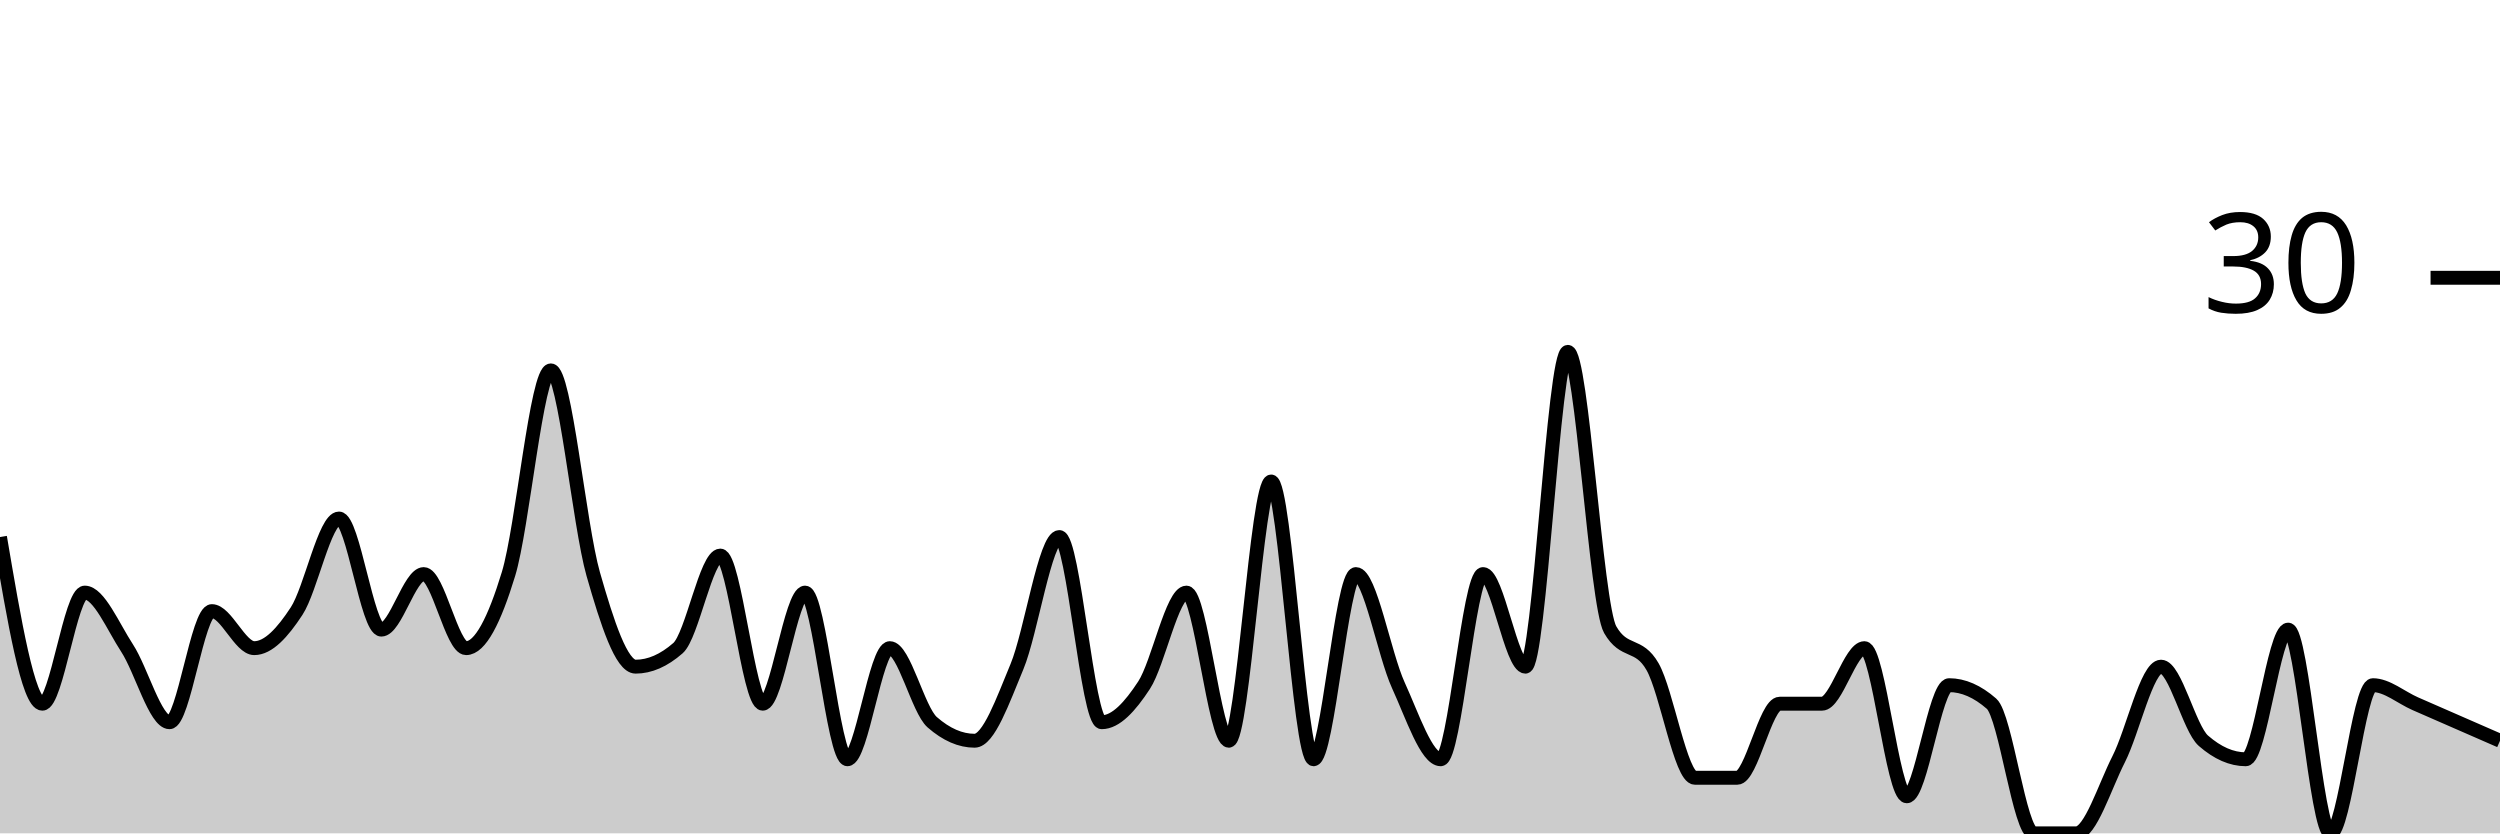
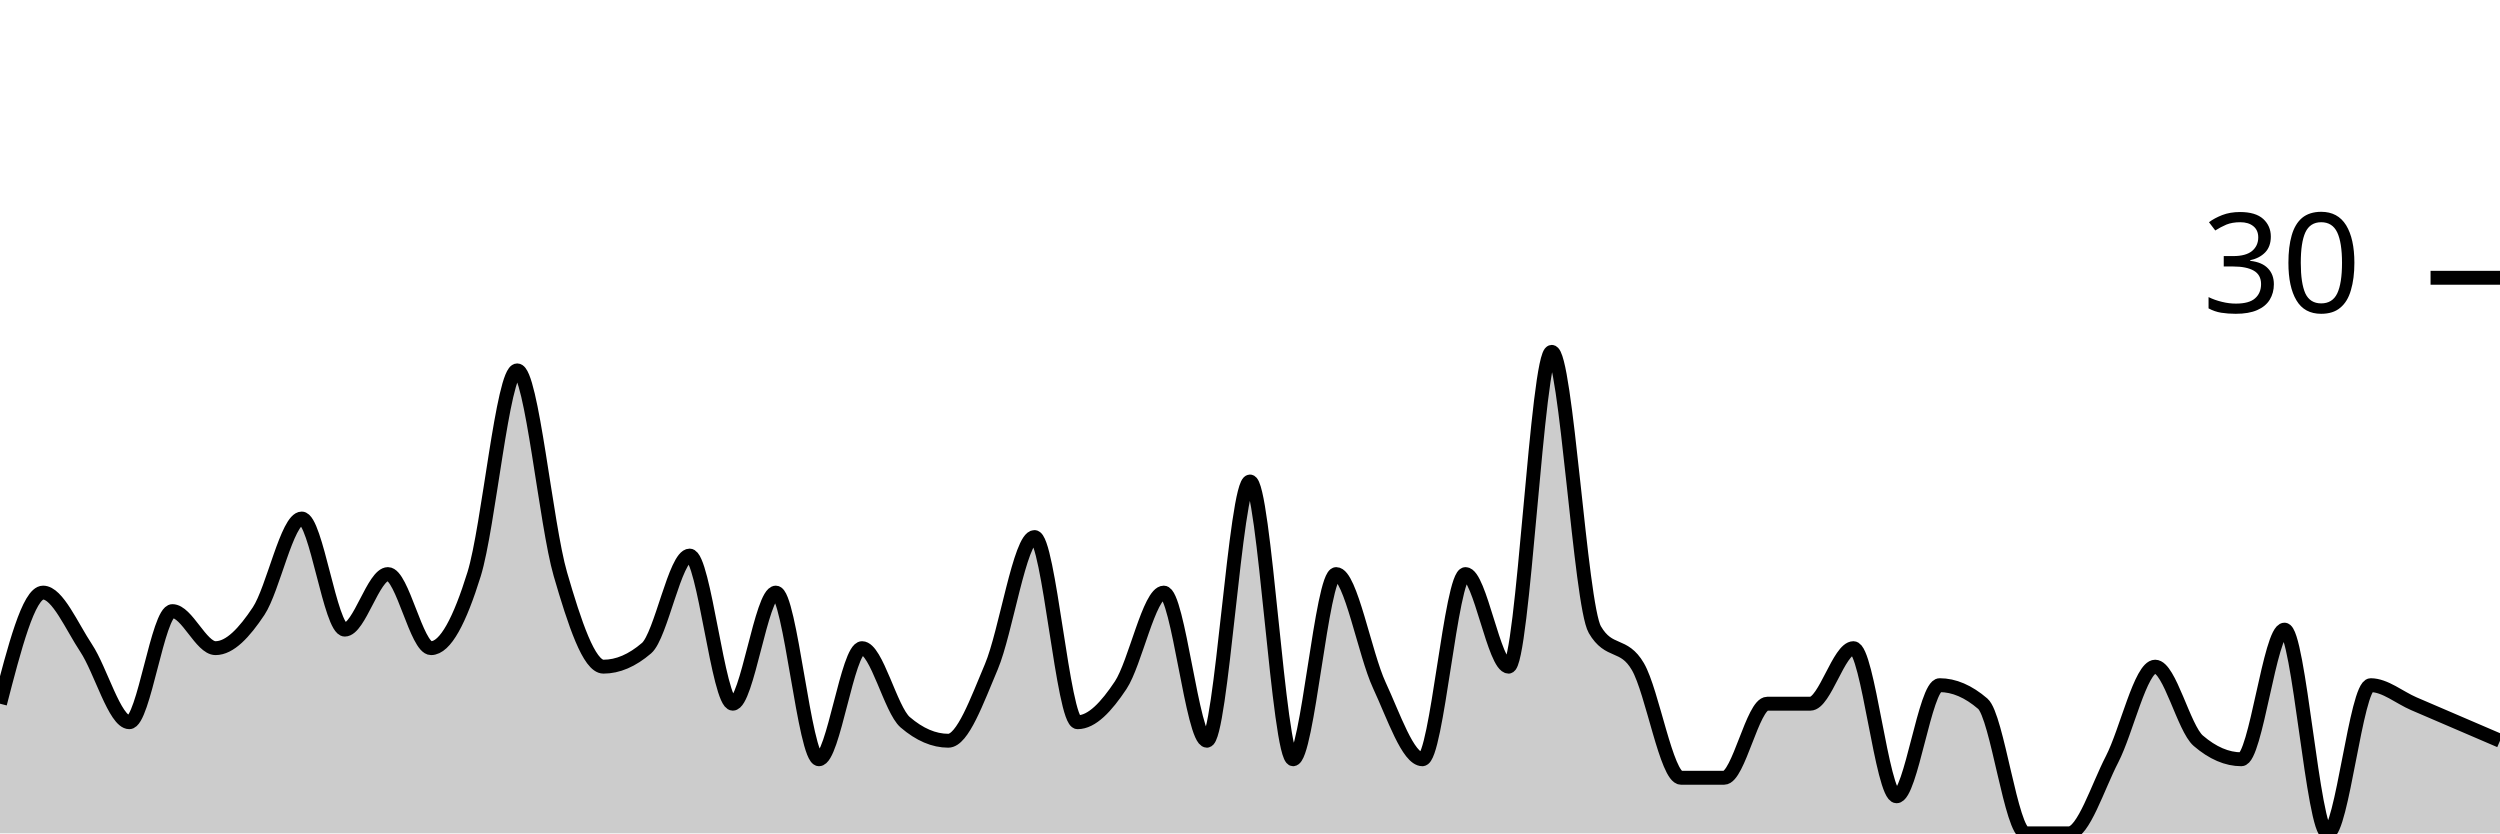
<svg xmlns="http://www.w3.org/2000/svg" viewBox="0 0 180 60">
  <g transform="translate(0,20)">
-     <path class="area" fill="rgba(0, 0, 0, 0.2)" d="M0,18.667C1.017,24.667,2.034,30.667,3.051,30.667C4.068,30.667,5.085,22.667,6.102,22.667C7.119,22.667,8.136,25.111,9.153,26.667C10.169,28.222,11.186,32,12.203,32C13.22,32,14.237,24,15.254,24C16.271,24,17.288,26.667,18.305,26.667C19.322,26.667,20.339,25.556,21.356,24C22.373,22.444,23.39,17.333,24.407,17.333C25.424,17.333,26.441,25.333,27.458,25.333C28.475,25.333,29.492,21.333,30.508,21.333C31.525,21.333,32.542,26.667,33.559,26.667C34.576,26.667,35.593,24.667,36.61,21.333C37.627,18,38.644,6.667,39.661,6.667C40.678,6.667,41.695,17.778,42.712,21.333C43.729,24.889,44.746,28,45.763,28C46.78,28,47.797,27.556,48.814,26.667C49.831,25.778,50.847,20,51.864,20C52.881,20,53.898,30.667,54.915,30.667C55.932,30.667,56.949,22.667,57.966,22.667C58.983,22.667,60,34.667,61.017,34.667C62.034,34.667,63.051,26.667,64.068,26.667C65.085,26.667,66.102,31.111,67.119,32C68.136,32.889,69.153,33.333,70.169,33.333C71.186,33.333,72.203,30.444,73.22,28C74.237,25.556,75.254,18.667,76.271,18.667C77.288,18.667,78.305,32,79.322,32C80.339,32,81.356,30.889,82.373,29.333C83.39,27.778,84.407,22.667,85.424,22.667C86.441,22.667,87.458,33.333,88.475,33.333C89.492,33.333,90.508,14.667,91.525,14.667C92.542,14.667,93.559,34.667,94.576,34.667C95.593,34.667,96.61,21.333,97.627,21.333C98.644,21.333,99.661,27.111,100.678,29.333C101.695,31.556,102.712,34.667,103.729,34.667C104.746,34.667,105.763,21.333,106.78,21.333C107.797,21.333,108.814,28,109.831,28C110.847,28,111.864,5.333,112.881,5.333C113.898,5.333,114.915,23.556,115.932,25.333C116.949,27.111,117.966,26.222,118.983,28C120,29.778,121.017,36,122.034,36C123.051,36,124.068,36,125.085,36C126.102,36,127.119,30.667,128.136,30.667C129.153,30.667,130.169,30.667,131.186,30.667C132.203,30.667,133.22,26.667,134.237,26.667C135.254,26.667,136.271,37.333,137.288,37.333C138.305,37.333,139.322,29.333,140.339,29.333C141.356,29.333,142.373,29.778,143.39,30.667C144.407,31.556,145.424,40,146.441,40C147.458,40,148.475,40,149.492,40C150.508,40,151.525,36.667,152.542,34.667C153.559,32.667,154.576,28,155.593,28C156.61,28,157.627,32.444,158.644,33.333C159.661,34.222,160.678,34.667,161.695,34.667C162.712,34.667,163.729,25.333,164.746,25.333C165.763,25.333,166.78,40,167.797,40C168.814,40,169.831,29.333,170.847,29.333C171.864,29.333,172.881,30.222,173.898,30.667C174.915,31.111,175.932,31.556,176.949,32C177.966,32.444,178.983,32.889,180,33.333L180,40C178.983,40,177.966,40,176.949,40C175.932,40,174.915,40,173.898,40C172.881,40,171.864,40,170.847,40C169.831,40,168.814,40,167.797,40C166.78,40,165.763,40,164.746,40C163.729,40,162.712,40,161.695,40C160.678,40,159.661,40,158.644,40C157.627,40,156.61,40,155.593,40C154.576,40,153.559,40,152.542,40C151.525,40,150.508,40,149.492,40C148.475,40,147.458,40,146.441,40C145.424,40,144.407,40,143.39,40C142.373,40,141.356,40,140.339,40C139.322,40,138.305,40,137.288,40C136.271,40,135.254,40,134.237,40C133.22,40,132.203,40,131.186,40C130.169,40,129.153,40,128.136,40C127.119,40,126.102,40,125.085,40C124.068,40,123.051,40,122.034,40C121.017,40,120,40,118.983,40C117.966,40,116.949,40,115.932,40C114.915,40,113.898,40,112.881,40C111.864,40,110.847,40,109.831,40C108.814,40,107.797,40,106.78,40C105.763,40,104.746,40,103.729,40C102.712,40,101.695,40,100.678,40C99.661,40,98.644,40,97.627,40C96.61,40,95.593,40,94.576,40C93.559,40,92.542,40,91.525,40C90.508,40,89.492,40,88.475,40C87.458,40,86.441,40,85.424,40C84.407,40,83.39,40,82.373,40C81.356,40,80.339,40,79.322,40C78.305,40,77.288,40,76.271,40C75.254,40,74.237,40,73.22,40C72.203,40,71.186,40,70.169,40C69.153,40,68.136,40,67.119,40C66.102,40,65.085,40,64.068,40C63.051,40,62.034,40,61.017,40C60,40,58.983,40,57.966,40C56.949,40,55.932,40,54.915,40C53.898,40,52.881,40,51.864,40C50.847,40,49.831,40,48.814,40C47.797,40,46.78,40,45.763,40C44.746,40,43.729,40,42.712,40C41.695,40,40.678,40,39.661,40C38.644,40,37.627,40,36.61,40C35.593,40,34.576,40,33.559,40C32.542,40,31.525,40,30.508,40C29.492,40,28.475,40,27.458,40C26.441,40,25.424,40,24.407,40C23.39,40,22.373,40,21.356,40C20.339,40,19.322,40,18.305,40C17.288,40,16.271,40,15.254,40C14.237,40,13.22,40,12.203,40C11.186,40,10.169,40,9.153,40C8.136,40,7.119,40,6.102,40C5.085,40,4.068,40,3.051,40C2.034,40,1.017,40,0,40Z" />
-     <path class="line" stroke="black" fill="none" d="M0,18.667C1.017,24.667,2.034,30.667,3.051,30.667C4.068,30.667,5.085,22.667,6.102,22.667C7.119,22.667,8.136,25.111,9.153,26.667C10.169,28.222,11.186,32,12.203,32C13.22,32,14.237,24,15.254,24C16.271,24,17.288,26.667,18.305,26.667C19.322,26.667,20.339,25.556,21.356,24C22.373,22.444,23.39,17.333,24.407,17.333C25.424,17.333,26.441,25.333,27.458,25.333C28.475,25.333,29.492,21.333,30.508,21.333C31.525,21.333,32.542,26.667,33.559,26.667C34.576,26.667,35.593,24.667,36.61,21.333C37.627,18,38.644,6.667,39.661,6.667C40.678,6.667,41.695,17.778,42.712,21.333C43.729,24.889,44.746,28,45.763,28C46.78,28,47.797,27.556,48.814,26.667C49.831,25.778,50.847,20,51.864,20C52.881,20,53.898,30.667,54.915,30.667C55.932,30.667,56.949,22.667,57.966,22.667C58.983,22.667,60,34.667,61.017,34.667C62.034,34.667,63.051,26.667,64.068,26.667C65.085,26.667,66.102,31.111,67.119,32C68.136,32.889,69.153,33.333,70.169,33.333C71.186,33.333,72.203,30.444,73.22,28C74.237,25.556,75.254,18.667,76.271,18.667C77.288,18.667,78.305,32,79.322,32C80.339,32,81.356,30.889,82.373,29.333C83.39,27.778,84.407,22.667,85.424,22.667C86.441,22.667,87.458,33.333,88.475,33.333C89.492,33.333,90.508,14.667,91.525,14.667C92.542,14.667,93.559,34.667,94.576,34.667C95.593,34.667,96.61,21.333,97.627,21.333C98.644,21.333,99.661,27.111,100.678,29.333C101.695,31.556,102.712,34.667,103.729,34.667C104.746,34.667,105.763,21.333,106.78,21.333C107.797,21.333,108.814,28,109.831,28C110.847,28,111.864,5.333,112.881,5.333C113.898,5.333,114.915,23.556,115.932,25.333C116.949,27.111,117.966,26.222,118.983,28C120,29.778,121.017,36,122.034,36C123.051,36,124.068,36,125.085,36C126.102,36,127.119,30.667,128.136,30.667C129.153,30.667,130.169,30.667,131.186,30.667C132.203,30.667,133.22,26.667,134.237,26.667C135.254,26.667,136.271,37.333,137.288,37.333C138.305,37.333,139.322,29.333,140.339,29.333C141.356,29.333,142.373,29.778,143.39,30.667C144.407,31.556,145.424,40,146.441,40C147.458,40,148.475,40,149.492,40C150.508,40,151.525,36.667,152.542,34.667C153.559,32.667,154.576,28,155.593,28C156.61,28,157.627,32.444,158.644,33.333C159.661,34.222,160.678,34.667,161.695,34.667C162.712,34.667,163.729,25.333,164.746,25.333C165.763,25.333,166.78,40,167.797,40C168.814,40,169.831,29.333,170.847,29.333C171.864,29.333,172.881,30.222,173.898,30.667C174.915,31.111,175.932,31.556,176.949,32C177.966,32.444,178.983,32.889,180,33.333" />
+     <path class="area" fill="rgba(0, 0, 0, 0.2)" d="M0,30.667C1.034,26.667,2.069,22.667,3.103,22.667C4.138,22.667,5.172,25.111,6.207,26.667C7.241,28.222,8.276,32,9.31,32C10.345,32,11.379,24,12.414,24C13.448,24,14.483,26.667,15.517,26.667C16.552,26.667,17.586,25.556,18.621,24C19.655,22.444,20.69,17.333,21.724,17.333C22.759,17.333,23.793,25.333,24.828,25.333C25.862,25.333,26.897,21.333,27.931,21.333C28.966,21.333,30,26.667,31.034,26.667C32.069,26.667,33.103,24.667,34.138,21.333C35.172,18,36.207,6.667,37.241,6.667C38.276,6.667,39.31,17.778,40.345,21.333C41.379,24.889,42.414,28,43.448,28C44.483,28,45.517,27.556,46.552,26.667C47.586,25.778,48.621,20,49.655,20C50.69,20,51.724,30.667,52.759,30.667C53.793,30.667,54.828,22.667,55.862,22.667C56.897,22.667,57.931,34.667,58.966,34.667C60,34.667,61.034,26.667,62.069,26.667C63.103,26.667,64.138,31.111,65.172,32C66.207,32.889,67.241,33.333,68.276,33.333C69.31,33.333,70.345,30.444,71.379,28C72.414,25.556,73.448,18.667,74.483,18.667C75.517,18.667,76.552,32,77.586,32C78.621,32,79.655,30.889,80.69,29.333C81.724,27.778,82.759,22.667,83.793,22.667C84.828,22.667,85.862,33.333,86.897,33.333C87.931,33.333,88.966,14.667,90,14.667C91.034,14.667,92.069,34.667,93.103,34.667C94.138,34.667,95.172,21.333,96.207,21.333C97.241,21.333,98.276,27.111,99.31,29.333C100.345,31.556,101.379,34.667,102.414,34.667C103.448,34.667,104.483,21.333,105.517,21.333C106.552,21.333,107.586,28,108.621,28C109.655,28,110.69,5.333,111.724,5.333C112.759,5.333,113.793,23.556,114.828,25.333C115.862,27.111,116.897,26.222,117.931,28C118.966,29.778,120,36,121.034,36C122.069,36,123.103,36,124.138,36C125.172,36,126.207,30.667,127.241,30.667C128.276,30.667,129.31,30.667,130.345,30.667C131.379,30.667,132.414,26.667,133.448,26.667C134.483,26.667,135.517,37.333,136.552,37.333C137.586,37.333,138.621,29.333,139.655,29.333C140.69,29.333,141.724,29.778,142.759,30.667C143.793,31.556,144.828,40,145.862,40C146.897,40,147.931,40,148.966,40C150,40,151.034,36.667,152.069,34.667C153.103,32.667,154.138,28,155.172,28C156.207,28,157.241,32.444,158.276,33.333C159.31,34.222,160.345,34.667,161.379,34.667C162.414,34.667,163.448,25.333,164.483,25.333C165.517,25.333,166.552,40,167.586,40C168.621,40,169.655,29.333,170.69,29.333C171.724,29.333,172.759,30.222,173.793,30.667C174.828,31.111,175.862,31.556,176.897,32C177.931,32.444,178.966,32.889,180,33.333L180,40C178.966,40,177.931,40,176.897,40C175.862,40,174.828,40,173.793,40C172.759,40,171.724,40,170.69,40C169.655,40,168.621,40,167.586,40C166.552,40,165.517,40,164.483,40C163.448,40,162.414,40,161.379,40C160.345,40,159.31,40,158.276,40C157.241,40,156.207,40,155.172,40C154.138,40,153.103,40,152.069,40C151.034,40,150,40,148.966,40C147.931,40,146.897,40,145.862,40C144.828,40,143.793,40,142.759,40C141.724,40,140.69,40,139.655,40C138.621,40,137.586,40,136.552,40C135.517,40,134.483,40,133.448,40C132.414,40,131.379,40,130.345,40C129.31,40,128.276,40,127.241,40C126.207,40,125.172,40,124.138,40C123.103,40,122.069,40,121.034,40C120,40,118.966,40,117.931,40C116.897,40,115.862,40,114.828,40C113.793,40,112.759,40,111.724,40C110.69,40,109.655,40,108.621,40C107.586,40,106.552,40,105.517,40C104.483,40,103.448,40,102.414,40C101.379,40,100.345,40,99.31,40C98.276,40,97.241,40,96.207,40C95.172,40,94.138,40,93.103,40C92.069,40,91.034,40,90,40C88.966,40,87.931,40,86.897,40C85.862,40,84.828,40,83.793,40C82.759,40,81.724,40,80.69,40C79.655,40,78.621,40,77.586,40C76.552,40,75.517,40,74.483,40C73.448,40,72.414,40,71.379,40C70.345,40,69.31,40,68.276,40C67.241,40,66.207,40,65.172,40C64.138,40,63.103,40,62.069,40C61.034,40,60,40,58.966,40C57.931,40,56.897,40,55.862,40C54.828,40,53.793,40,52.759,40C51.724,40,50.69,40,49.655,40C48.621,40,47.586,40,46.552,40C45.517,40,44.483,40,43.448,40C42.414,40,41.379,40,40.345,40C39.31,40,38.276,40,37.241,40C36.207,40,35.172,40,34.138,40C33.103,40,32.069,40,31.034,40C30,40,28.966,40,27.931,40C26.897,40,25.862,40,24.828,40C23.793,40,22.759,40,21.724,40C20.69,40,19.655,40,18.621,40C17.586,40,16.552,40,15.517,40C14.483,40,13.448,40,12.414,40C11.379,40,10.345,40,9.31,40C8.276,40,7.241,40,6.207,40C5.172,40,4.138,40,3.103,40C2.069,40,1.034,40,0,40Z" />
+     <path class="line" stroke="black" fill="none" d="M0,30.667C1.034,26.667,2.069,22.667,3.103,22.667C4.138,22.667,5.172,25.111,6.207,26.667C7.241,28.222,8.276,32,9.31,32C10.345,32,11.379,24,12.414,24C13.448,24,14.483,26.667,15.517,26.667C16.552,26.667,17.586,25.556,18.621,24C19.655,22.444,20.69,17.333,21.724,17.333C22.759,17.333,23.793,25.333,24.828,25.333C25.862,25.333,26.897,21.333,27.931,21.333C28.966,21.333,30,26.667,31.034,26.667C32.069,26.667,33.103,24.667,34.138,21.333C35.172,18,36.207,6.667,37.241,6.667C38.276,6.667,39.31,17.778,40.345,21.333C41.379,24.889,42.414,28,43.448,28C44.483,28,45.517,27.556,46.552,26.667C47.586,25.778,48.621,20,49.655,20C50.69,20,51.724,30.667,52.759,30.667C53.793,30.667,54.828,22.667,55.862,22.667C56.897,22.667,57.931,34.667,58.966,34.667C60,34.667,61.034,26.667,62.069,26.667C63.103,26.667,64.138,31.111,65.172,32C66.207,32.889,67.241,33.333,68.276,33.333C69.31,33.333,70.345,30.444,71.379,28C72.414,25.556,73.448,18.667,74.483,18.667C75.517,18.667,76.552,32,77.586,32C78.621,32,79.655,30.889,80.69,29.333C81.724,27.778,82.759,22.667,83.793,22.667C84.828,22.667,85.862,33.333,86.897,33.333C87.931,33.333,88.966,14.667,90,14.667C91.034,14.667,92.069,34.667,93.103,34.667C94.138,34.667,95.172,21.333,96.207,21.333C97.241,21.333,98.276,27.111,99.31,29.333C100.345,31.556,101.379,34.667,102.414,34.667C103.448,34.667,104.483,21.333,105.517,21.333C106.552,21.333,107.586,28,108.621,28C109.655,28,110.69,5.333,111.724,5.333C112.759,5.333,113.793,23.556,114.828,25.333C115.862,27.111,116.897,26.222,117.931,28C118.966,29.778,120,36,121.034,36C122.069,36,123.103,36,124.138,36C125.172,36,126.207,30.667,127.241,30.667C128.276,30.667,129.31,30.667,130.345,30.667C131.379,30.667,132.414,26.667,133.448,26.667C134.483,26.667,135.517,37.333,136.552,37.333C137.586,37.333,138.621,29.333,139.655,29.333C140.69,29.333,141.724,29.778,142.759,30.667C143.793,31.556,144.828,40,145.862,40C146.897,40,147.931,40,148.966,40C150,40,151.034,36.667,152.069,34.667C153.103,32.667,154.138,28,155.172,28C156.207,28,157.241,32.444,158.276,33.333C159.31,34.222,160.345,34.667,161.379,34.667C162.414,34.667,163.448,25.333,164.483,25.333C165.517,25.333,166.552,40,167.586,40C168.621,40,169.655,29.333,170.69,29.333C171.724,29.333,172.759,30.222,173.793,30.667C174.828,31.111,175.862,31.556,176.897,32C177.931,32.444,178.966,32.889,180,33.333" />
    <path class="axis-ceiling" stroke-width="1" stroke="black" fill="none" d="M175,0L180,0" />
    <text class="axis-ceiling-label" font-family="sans-serif" text-anchor="end" font-size="10px" x="170" y="2.5">30</text>
  </g>
</svg>
